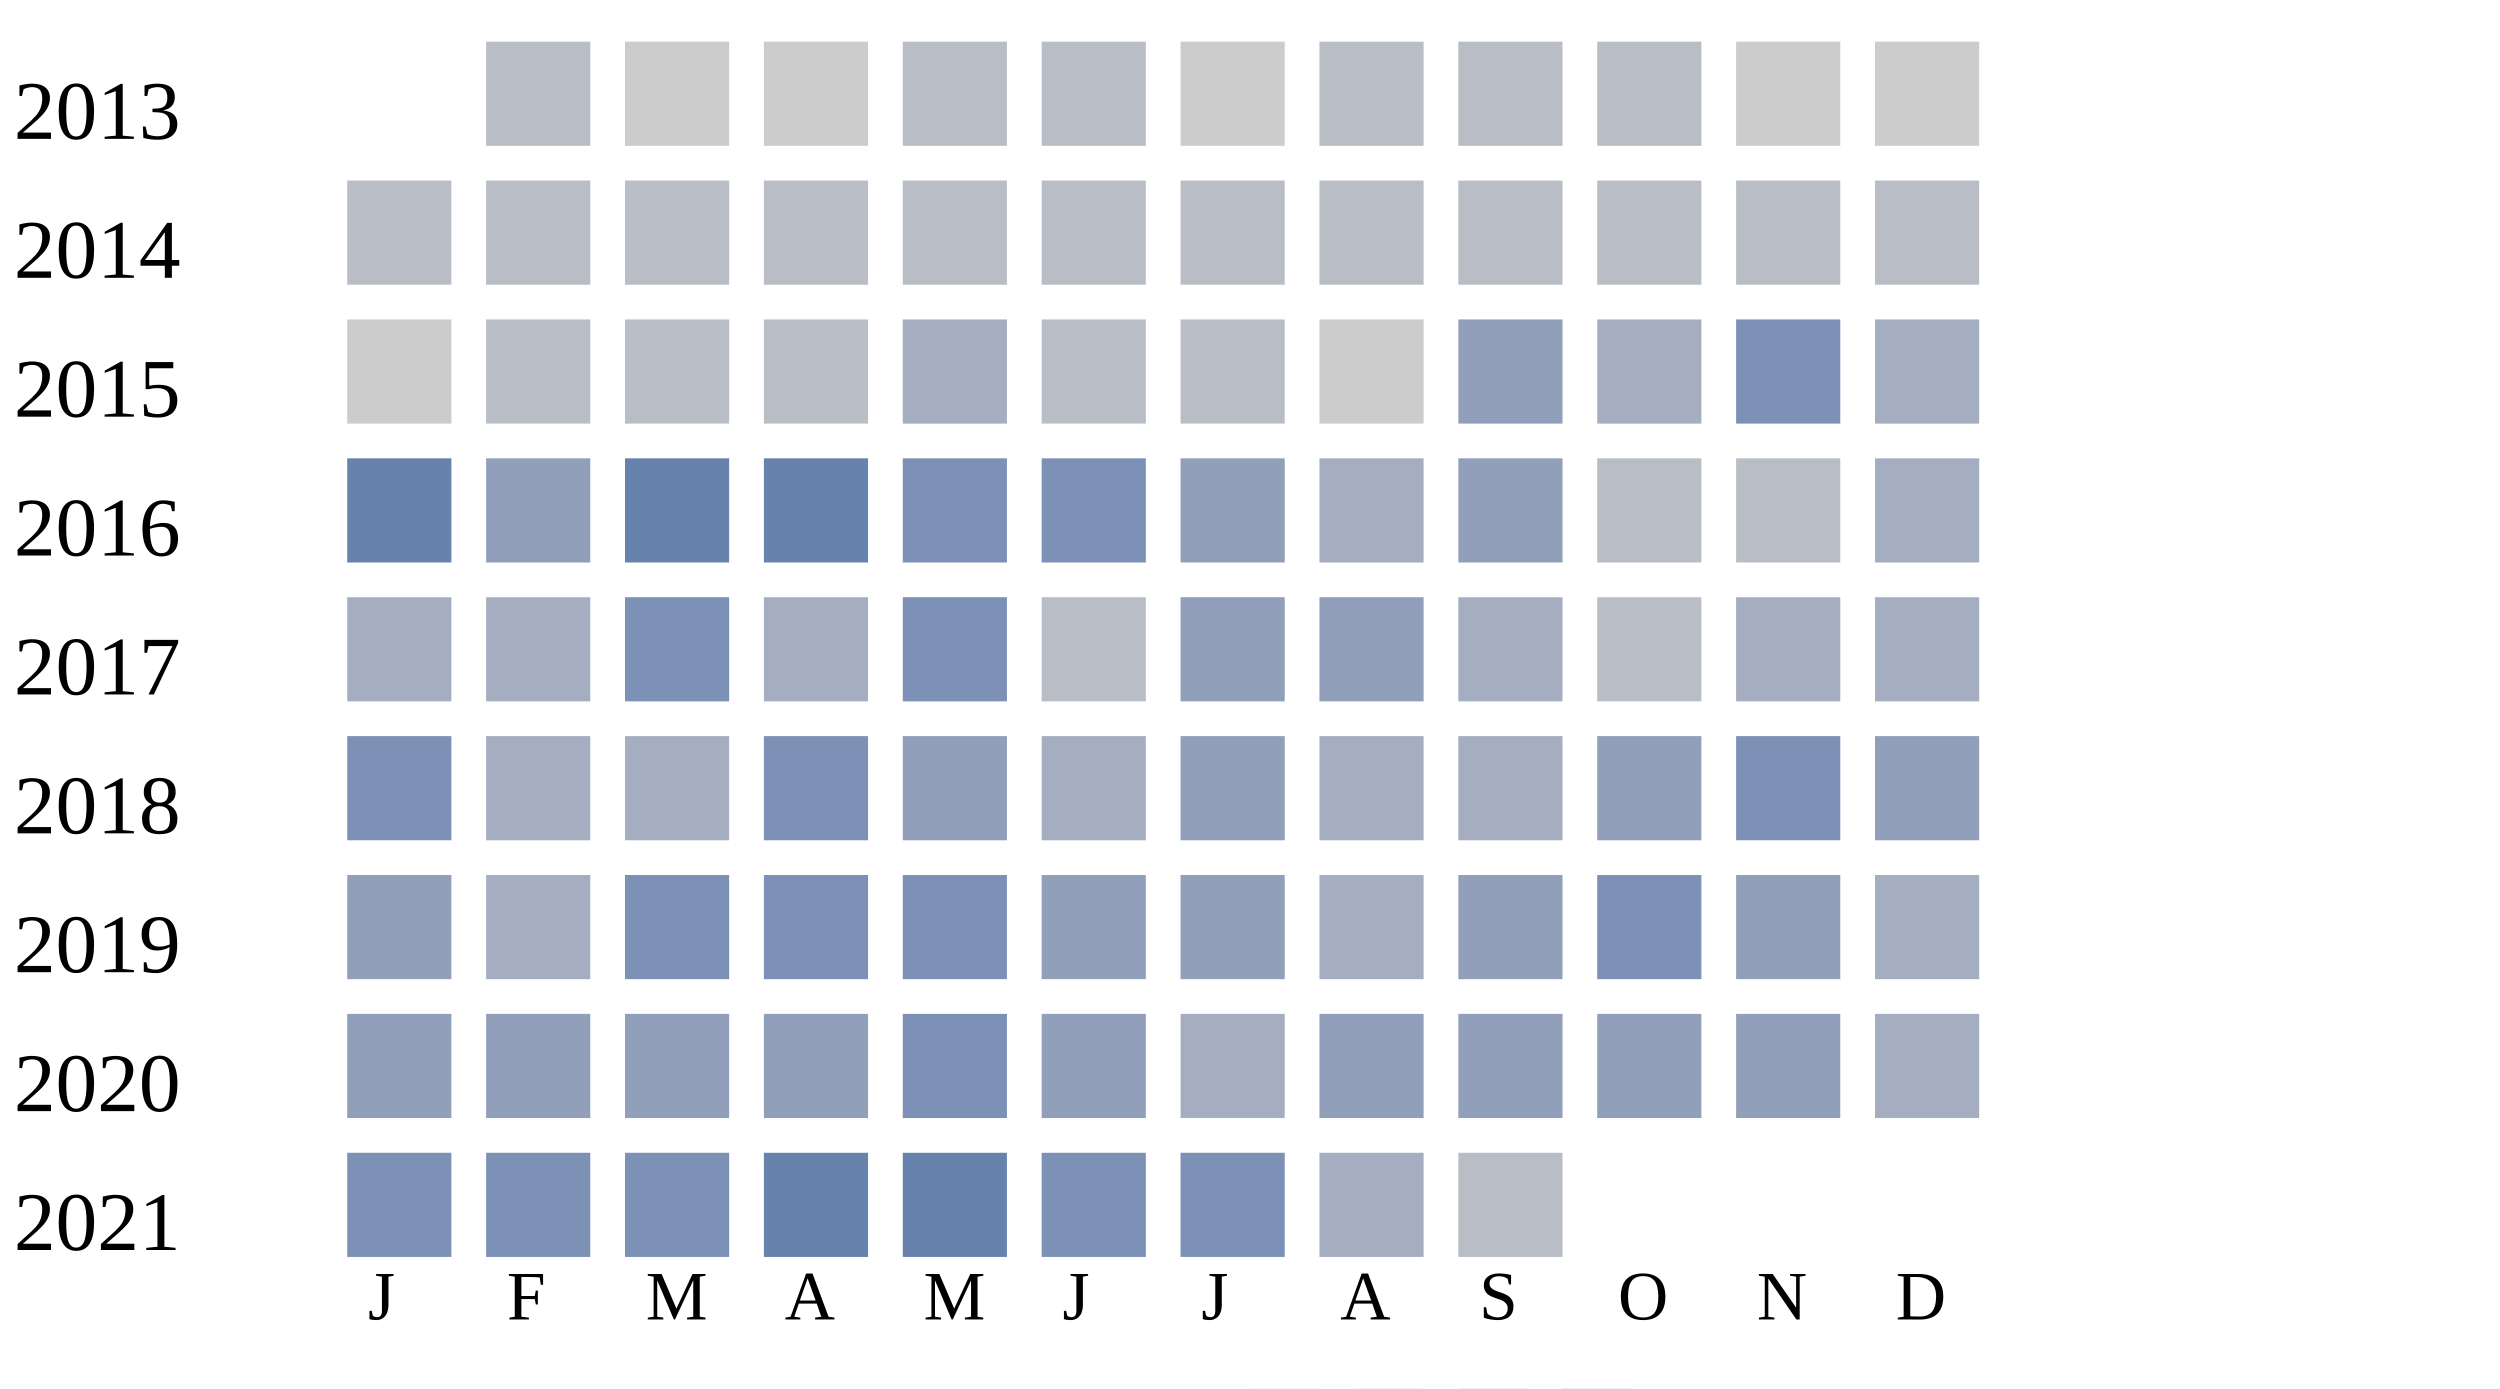
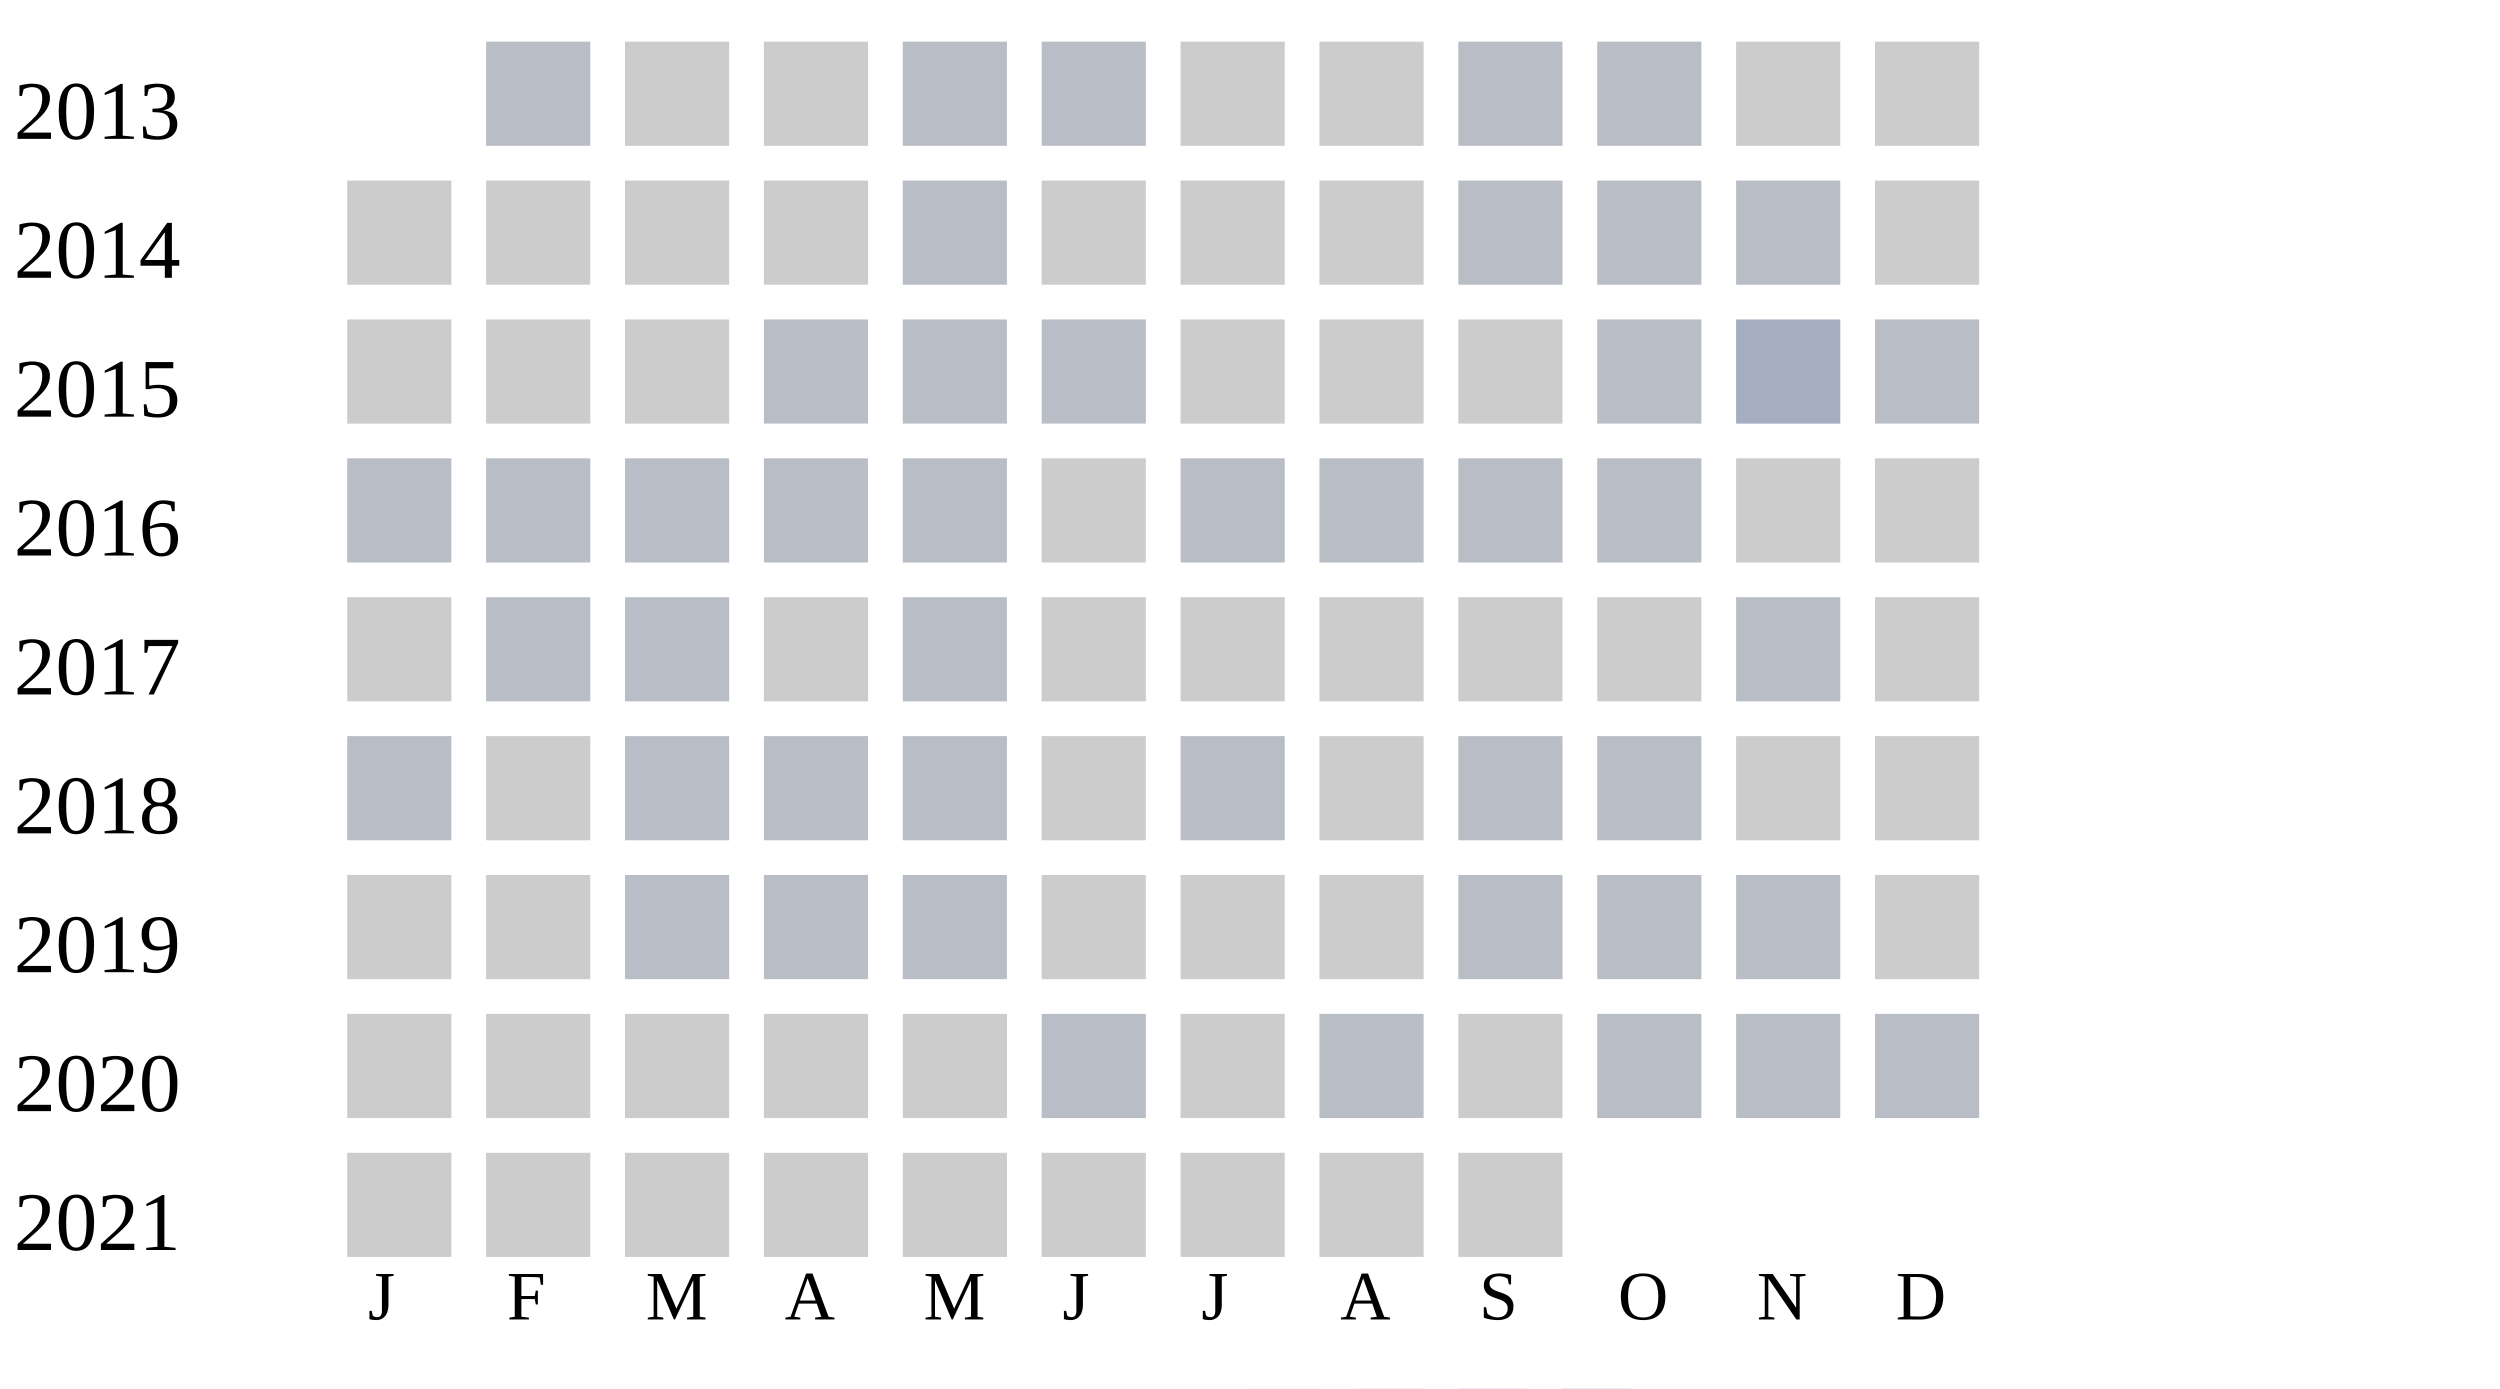
<svg xmlns="http://www.w3.org/2000/svg" width="360" height="200">
  <g transform="translate(0 0)">
    <text x="2" y="20">2013</text>
    <rect x="70" y="6" width="15" height="15" fill="#b9bdc6" />
    <rect x="90" y="6" width="15" height="15" fill="#cccccc" />
    <rect x="110" y="6" width="15" height="15" fill="#cccccc" />
    <rect x="130" y="6" width="15" height="15" fill="#b9bdc6" />
    <rect x="150" y="6" width="15" height="15" fill="#b9bdc6" />
    <rect x="170" y="6" width="15" height="15" fill="#cccccc" />
-     <rect x="190" y="6" width="15" height="15" fill="#b9bdc6" />
+     <rect x="190" y="6" width="15" height="15" fill="#cccccc" />
    <rect x="210" y="6" width="15" height="15" fill="#b9bdc6" />
    <rect x="230" y="6" width="15" height="15" fill="#b9bdc6" />
    <rect x="250" y="6" width="15" height="15" fill="#cccccc" />
    <rect x="270" y="6" width="15" height="15" fill="#cccccc" />
  </g>
  <g transform="translate(0 20)">
    <text x="2" y="20">2014</text>
+     <rect x="50" y="6" width="15" height="15" fill="#cccccc" />
+     <rect x="70" y="6" width="15" height="15" fill="#cccccc" />
+     <rect x="90" y="6" width="15" height="15" fill="#cccccc" />
+     <rect x="110" y="6" width="15" height="15" fill="#cccccc" />
+     <rect x="130" y="6" width="15" height="15" fill="#b9bdc6" />
+     <rect x="150" y="6" width="15" height="15" fill="#cccccc" />
+     <rect x="170" y="6" width="15" height="15" fill="#cccccc" />
+     <rect x="190" y="6" width="15" height="15" fill="#cccccc" />
+     <rect x="210" y="6" width="15" height="15" fill="#b9bdc6" />
+     <rect x="230" y="6" width="15" height="15" fill="#b9bdc6" />
+     <rect x="250" y="6" width="15" height="15" fill="#b9bdc6" />
+     <rect x="270" y="6" width="15" height="15" fill="#cccccc" />
+   </g>
+   <g transform="translate(0 40)">
+     <text x="2" y="20">2015</text>
+     <rect x="50" y="6" width="15" height="15" fill="#cccccc" />
+     <rect x="70" y="6" width="15" height="15" fill="#cccccc" />
+     <rect x="90" y="6" width="15" height="15" fill="#cccccc" />
+     <rect x="110" y="6" width="15" height="15" fill="#b9bdc6" />
+     <rect x="130" y="6" width="15" height="15" fill="#b9bdc6" />
+     <rect x="150" y="6" width="15" height="15" fill="#b9bdc6" />
+     <rect x="170" y="6" width="15" height="15" fill="#cccccc" />
+     <rect x="190" y="6" width="15" height="15" fill="#cccccc" />
+     <rect x="210" y="6" width="15" height="15" fill="#cccccc" />
+     <rect x="230" y="6" width="15" height="15" fill="#b9bdc6" />
+     <rect x="250" y="6" width="15" height="15" fill="#a5aec0" />
+     <rect x="270" y="6" width="15" height="15" fill="#b9bdc6" />
+   </g>
+   <g transform="translate(0 60)">
+     <text x="2" y="20">2016</text>
    <rect x="50" y="6" width="15" height="15" fill="#b9bdc6" />
    <rect x="70" y="6" width="15" height="15" fill="#b9bdc6" />
    <rect x="90" y="6" width="15" height="15" fill="#b9bdc6" />
    <rect x="110" y="6" width="15" height="15" fill="#b9bdc6" />
    <rect x="130" y="6" width="15" height="15" fill="#b9bdc6" />
-     <rect x="150" y="6" width="15" height="15" fill="#b9bdc6" />
+     <rect x="150" y="6" width="15" height="15" fill="#cccccc" />
    <rect x="170" y="6" width="15" height="15" fill="#b9bdc6" />
    <rect x="190" y="6" width="15" height="15" fill="#b9bdc6" />
    <rect x="210" y="6" width="15" height="15" fill="#b9bdc6" />
    <rect x="230" y="6" width="15" height="15" fill="#b9bdc6" />
+     <rect x="250" y="6" width="15" height="15" fill="#cccccc" />
+     <rect x="270" y="6" width="15" height="15" fill="#cccccc" />
+   </g>
+   <g transform="translate(0 80)">
+     <text x="2" y="20">2017</text>
+     <rect x="50" y="6" width="15" height="15" fill="#cccccc" />
+     <rect x="70" y="6" width="15" height="15" fill="#b9bdc6" />
+     <rect x="90" y="6" width="15" height="15" fill="#b9bdc6" />
+     <rect x="110" y="6" width="15" height="15" fill="#cccccc" />
+     <rect x="130" y="6" width="15" height="15" fill="#b9bdc6" />
+     <rect x="150" y="6" width="15" height="15" fill="#cccccc" />
+     <rect x="170" y="6" width="15" height="15" fill="#cccccc" />
+     <rect x="190" y="6" width="15" height="15" fill="#cccccc" />
+     <rect x="210" y="6" width="15" height="15" fill="#cccccc" />
+     <rect x="230" y="6" width="15" height="15" fill="#cccccc" />
+     <rect x="250" y="6" width="15" height="15" fill="#b9bdc6" />
+     <rect x="270" y="6" width="15" height="15" fill="#cccccc" />
+   </g>
+   <g transform="translate(0 100)">
+     <text x="2" y="20">2018</text>
+     <rect x="50" y="6" width="15" height="15" fill="#b9bdc6" />
+     <rect x="70" y="6" width="15" height="15" fill="#cccccc" />
+     <rect x="90" y="6" width="15" height="15" fill="#b9bdc6" />
+     <rect x="110" y="6" width="15" height="15" fill="#b9bdc6" />
+     <rect x="130" y="6" width="15" height="15" fill="#b9bdc6" />
+     <rect x="150" y="6" width="15" height="15" fill="#cccccc" />
+     <rect x="170" y="6" width="15" height="15" fill="#b9bdc6" />
+     <rect x="190" y="6" width="15" height="15" fill="#cccccc" />
+     <rect x="210" y="6" width="15" height="15" fill="#b9bdc6" />
+     <rect x="230" y="6" width="15" height="15" fill="#b9bdc6" />
+     <rect x="250" y="6" width="15" height="15" fill="#cccccc" />
+     <rect x="270" y="6" width="15" height="15" fill="#cccccc" />
+   </g>
+   <g transform="translate(0 120)">
+     <text x="2" y="20">2019</text>
+     <rect x="50" y="6" width="15" height="15" fill="#cccccc" />
+     <rect x="70" y="6" width="15" height="15" fill="#cccccc" />
+     <rect x="90" y="6" width="15" height="15" fill="#b9bdc6" />
+     <rect x="110" y="6" width="15" height="15" fill="#b9bdc6" />
+     <rect x="130" y="6" width="15" height="15" fill="#b9bdc6" />
+     <rect x="150" y="6" width="15" height="15" fill="#cccccc" />
+     <rect x="170" y="6" width="15" height="15" fill="#cccccc" />
+     <rect x="190" y="6" width="15" height="15" fill="#cccccc" />
+     <rect x="210" y="6" width="15" height="15" fill="#b9bdc6" />
+     <rect x="230" y="6" width="15" height="15" fill="#b9bdc6" />
+     <rect x="250" y="6" width="15" height="15" fill="#b9bdc6" />
+     <rect x="270" y="6" width="15" height="15" fill="#cccccc" />
+   </g>
+   <g transform="translate(0 140)">
+     <text x="2" y="20">2020</text>
+     <rect x="50" y="6" width="15" height="15" fill="#cccccc" />
+     <rect x="70" y="6" width="15" height="15" fill="#cccccc" />
+     <rect x="90" y="6" width="15" height="15" fill="#cccccc" />
+     <rect x="110" y="6" width="15" height="15" fill="#cccccc" />
+     <rect x="130" y="6" width="15" height="15" fill="#cccccc" />
+     <rect x="150" y="6" width="15" height="15" fill="#b9bdc6" />
+     <rect x="170" y="6" width="15" height="15" fill="#cccccc" />
+     <rect x="190" y="6" width="15" height="15" fill="#b9bdc6" />
+     <rect x="210" y="6" width="15" height="15" fill="#cccccc" />
+     <rect x="230" y="6" width="15" height="15" fill="#b9bdc6" />
    <rect x="250" y="6" width="15" height="15" fill="#b9bdc6" />
    <rect x="270" y="6" width="15" height="15" fill="#b9bdc6" />
  </g>
-   <g transform="translate(0 40)">
-     <text x="2" y="20">2015</text>
-     <rect x="50" y="6" width="15" height="15" fill="#cccccc" />
-     <rect x="70" y="6" width="15" height="15" fill="#b9bdc6" />
-     <rect x="90" y="6" width="15" height="15" fill="#b9bdc6" />
-     <rect x="110" y="6" width="15" height="15" fill="#b9bdc6" />
-     <rect x="130" y="6" width="15" height="15" fill="#a5aec0" />
-     <rect x="150" y="6" width="15" height="15" fill="#b9bdc6" />
-     <rect x="170" y="6" width="15" height="15" fill="#b9bdc6" />
-     <rect x="190" y="6" width="15" height="15" fill="#cccccc" />
-     <rect x="210" y="6" width="15" height="15" fill="#919fba" />
-     <rect x="230" y="6" width="15" height="15" fill="#a5aec0" />
-     <rect x="250" y="6" width="15" height="15" fill="#7d90b5" />
-     <rect x="270" y="6" width="15" height="15" fill="#a5aec0" />
-   </g>
-   <g transform="translate(0 60)">
-     <text x="2" y="20">2016</text>
-     <rect x="50" y="6" width="15" height="15" fill="#6882ae" />
-     <rect x="70" y="6" width="15" height="15" fill="#919fba" />
-     <rect x="90" y="6" width="15" height="15" fill="#6882ae" />
-     <rect x="110" y="6" width="15" height="15" fill="#6882ae" />
-     <rect x="130" y="6" width="15" height="15" fill="#7d90b5" />
-     <rect x="150" y="6" width="15" height="15" fill="#7d90b5" />
-     <rect x="170" y="6" width="15" height="15" fill="#919fba" />
-     <rect x="190" y="6" width="15" height="15" fill="#a5aec0" />
-     <rect x="210" y="6" width="15" height="15" fill="#919fba" />
-     <rect x="230" y="6" width="15" height="15" fill="#b9bdc6" />
-     <rect x="250" y="6" width="15" height="15" fill="#b9bdc6" />
-     <rect x="270" y="6" width="15" height="15" fill="#a5aec0" />
-   </g>
-   <g transform="translate(0 80)">
-     <text x="2" y="20">2017</text>
-     <rect x="50" y="6" width="15" height="15" fill="#a5aec0" />
-     <rect x="70" y="6" width="15" height="15" fill="#a5aec0" />
-     <rect x="90" y="6" width="15" height="15" fill="#7d90b5" />
-     <rect x="110" y="6" width="15" height="15" fill="#a5aec0" />
-     <rect x="130" y="6" width="15" height="15" fill="#7d90b5" />
-     <rect x="150" y="6" width="15" height="15" fill="#b9bdc6" />
-     <rect x="170" y="6" width="15" height="15" fill="#919fba" />
-     <rect x="190" y="6" width="15" height="15" fill="#919fba" />
-     <rect x="210" y="6" width="15" height="15" fill="#a5aec0" />
-     <rect x="230" y="6" width="15" height="15" fill="#b9bdc6" />
-     <rect x="250" y="6" width="15" height="15" fill="#a5aec0" />
-     <rect x="270" y="6" width="15" height="15" fill="#a5aec0" />
-   </g>
-   <g transform="translate(0 100)">
-     <text x="2" y="20">2018</text>
-     <rect x="50" y="6" width="15" height="15" fill="#7d90b5" />
-     <rect x="70" y="6" width="15" height="15" fill="#a5aec0" />
-     <rect x="90" y="6" width="15" height="15" fill="#a5aec0" />
-     <rect x="110" y="6" width="15" height="15" fill="#7d90b5" />
-     <rect x="130" y="6" width="15" height="15" fill="#919fba" />
-     <rect x="150" y="6" width="15" height="15" fill="#a5aec0" />
-     <rect x="170" y="6" width="15" height="15" fill="#919fba" />
-     <rect x="190" y="6" width="15" height="15" fill="#a5aec0" />
-     <rect x="210" y="6" width="15" height="15" fill="#a5aec0" />
-     <rect x="230" y="6" width="15" height="15" fill="#919fba" />
-     <rect x="250" y="6" width="15" height="15" fill="#7d90b5" />
-     <rect x="270" y="6" width="15" height="15" fill="#919fba" />
-   </g>
-   <g transform="translate(0 120)">
-     <text x="2" y="20">2019</text>
-     <rect x="50" y="6" width="15" height="15" fill="#919fba" />
-     <rect x="70" y="6" width="15" height="15" fill="#a5aec0" />
-     <rect x="90" y="6" width="15" height="15" fill="#7d90b5" />
-     <rect x="110" y="6" width="15" height="15" fill="#7d90b5" />
-     <rect x="130" y="6" width="15" height="15" fill="#7d90b5" />
-     <rect x="150" y="6" width="15" height="15" fill="#919fba" />
-     <rect x="170" y="6" width="15" height="15" fill="#919fba" />
-     <rect x="190" y="6" width="15" height="15" fill="#a5aec0" />
-     <rect x="210" y="6" width="15" height="15" fill="#919fba" />
-     <rect x="230" y="6" width="15" height="15" fill="#7d90b5" />
-     <rect x="250" y="6" width="15" height="15" fill="#919fba" />
-     <rect x="270" y="6" width="15" height="15" fill="#a5aec0" />
-   </g>
-   <g transform="translate(0 140)">
-     <text x="2" y="20">2020</text>
-     <rect x="50" y="6" width="15" height="15" fill="#919fba" />
-     <rect x="70" y="6" width="15" height="15" fill="#919fba" />
-     <rect x="90" y="6" width="15" height="15" fill="#919fba" />
-     <rect x="110" y="6" width="15" height="15" fill="#919fba" />
-     <rect x="130" y="6" width="15" height="15" fill="#7d90b5" />
-     <rect x="150" y="6" width="15" height="15" fill="#919fba" />
-     <rect x="170" y="6" width="15" height="15" fill="#a5aec0" />
-     <rect x="190" y="6" width="15" height="15" fill="#919fba" />
-     <rect x="210" y="6" width="15" height="15" fill="#919fba" />
-     <rect x="230" y="6" width="15" height="15" fill="#919fba" />
-     <rect x="250" y="6" width="15" height="15" fill="#919fba" />
-     <rect x="270" y="6" width="15" height="15" fill="#a5aec0" />
-   </g>
  <g transform="translate(0 160)">
    <text x="2" y="20">2021</text>
-     <rect x="50" y="6" width="15" height="15" fill="#7d90b5" />
-     <rect x="70" y="6" width="15" height="15" fill="#7d90b5" />
-     <rect x="90" y="6" width="15" height="15" fill="#7d90b5" />
-     <rect x="110" y="6" width="15" height="15" fill="#6882ae" />
-     <rect x="130" y="6" width="15" height="15" fill="#6882ae" />
-     <rect x="150" y="6" width="15" height="15" fill="#7d90b5" />
-     <rect x="170" y="6" width="15" height="15" fill="#7d90b5" />
-     <rect x="190" y="6" width="15" height="15" fill="#a5aec0" />
-     <rect x="210" y="6" width="15" height="15" fill="#b9bdc6" />
+     <rect x="50" y="6" width="15" height="15" fill="#cccccc" />
+     <rect x="70" y="6" width="15" height="15" fill="#cccccc" />
+     <rect x="90" y="6" width="15" height="15" fill="#cccccc" />
+     <rect x="110" y="6" width="15" height="15" fill="#cccccc" />
+     <rect x="130" y="6" width="15" height="15" fill="#cccccc" />
+     <rect x="150" y="6" width="15" height="15" fill="#cccccc" />
+     <rect x="170" y="6" width="15" height="15" fill="#cccccc" />
+     <rect x="190" y="6" width="15" height="15" fill="#cccccc" />
+     <rect x="210" y="6" width="15" height="15" fill="#cccccc" />
  </g>
  <text style="font-size: 10px; text-align: center" x="53" y="190">J</text>
  <text style="font-size: 10px; text-align: center" x="73" y="190">F</text>
  <text style="font-size: 10px; text-align: center" x="93" y="190">M</text>
  <text style="font-size: 10px; text-align: center" x="113" y="190">A</text>
  <text style="font-size: 10px; text-align: center" x="133" y="190">M</text>
  <text style="font-size: 10px; text-align: center" x="153" y="190">J</text>
  <text style="font-size: 10px; text-align: center" x="173" y="190">J</text>
  <text style="font-size: 10px; text-align: center" x="193" y="190">A</text>
  <text style="font-size: 10px; text-align: center" x="213" y="190">S</text>
  <text style="font-size: 10px; text-align: center" x="233" y="190">O</text>
  <text style="font-size: 10px; text-align: center" x="253" y="190">N</text>
  <text style="font-size: 10px; text-align: center" x="273" y="190">D</text>
  <text style="font-size: 10px;" x="155" y="209">Less</text>
  <rect fill="#b9bdc6" width="10" height="10" x="180" y="200" />
  <rect fill="#919fba" width="10" height="10" x="195" y="200" />
  <rect fill="#6882ae" width="10" height="10" x="210" y="200" />
  <rect fill="#005a9c" width="10" height="10" x="225" y="200" />
  <text x="240" y="209" style="font-size: 10px;">More</text>
</svg>
